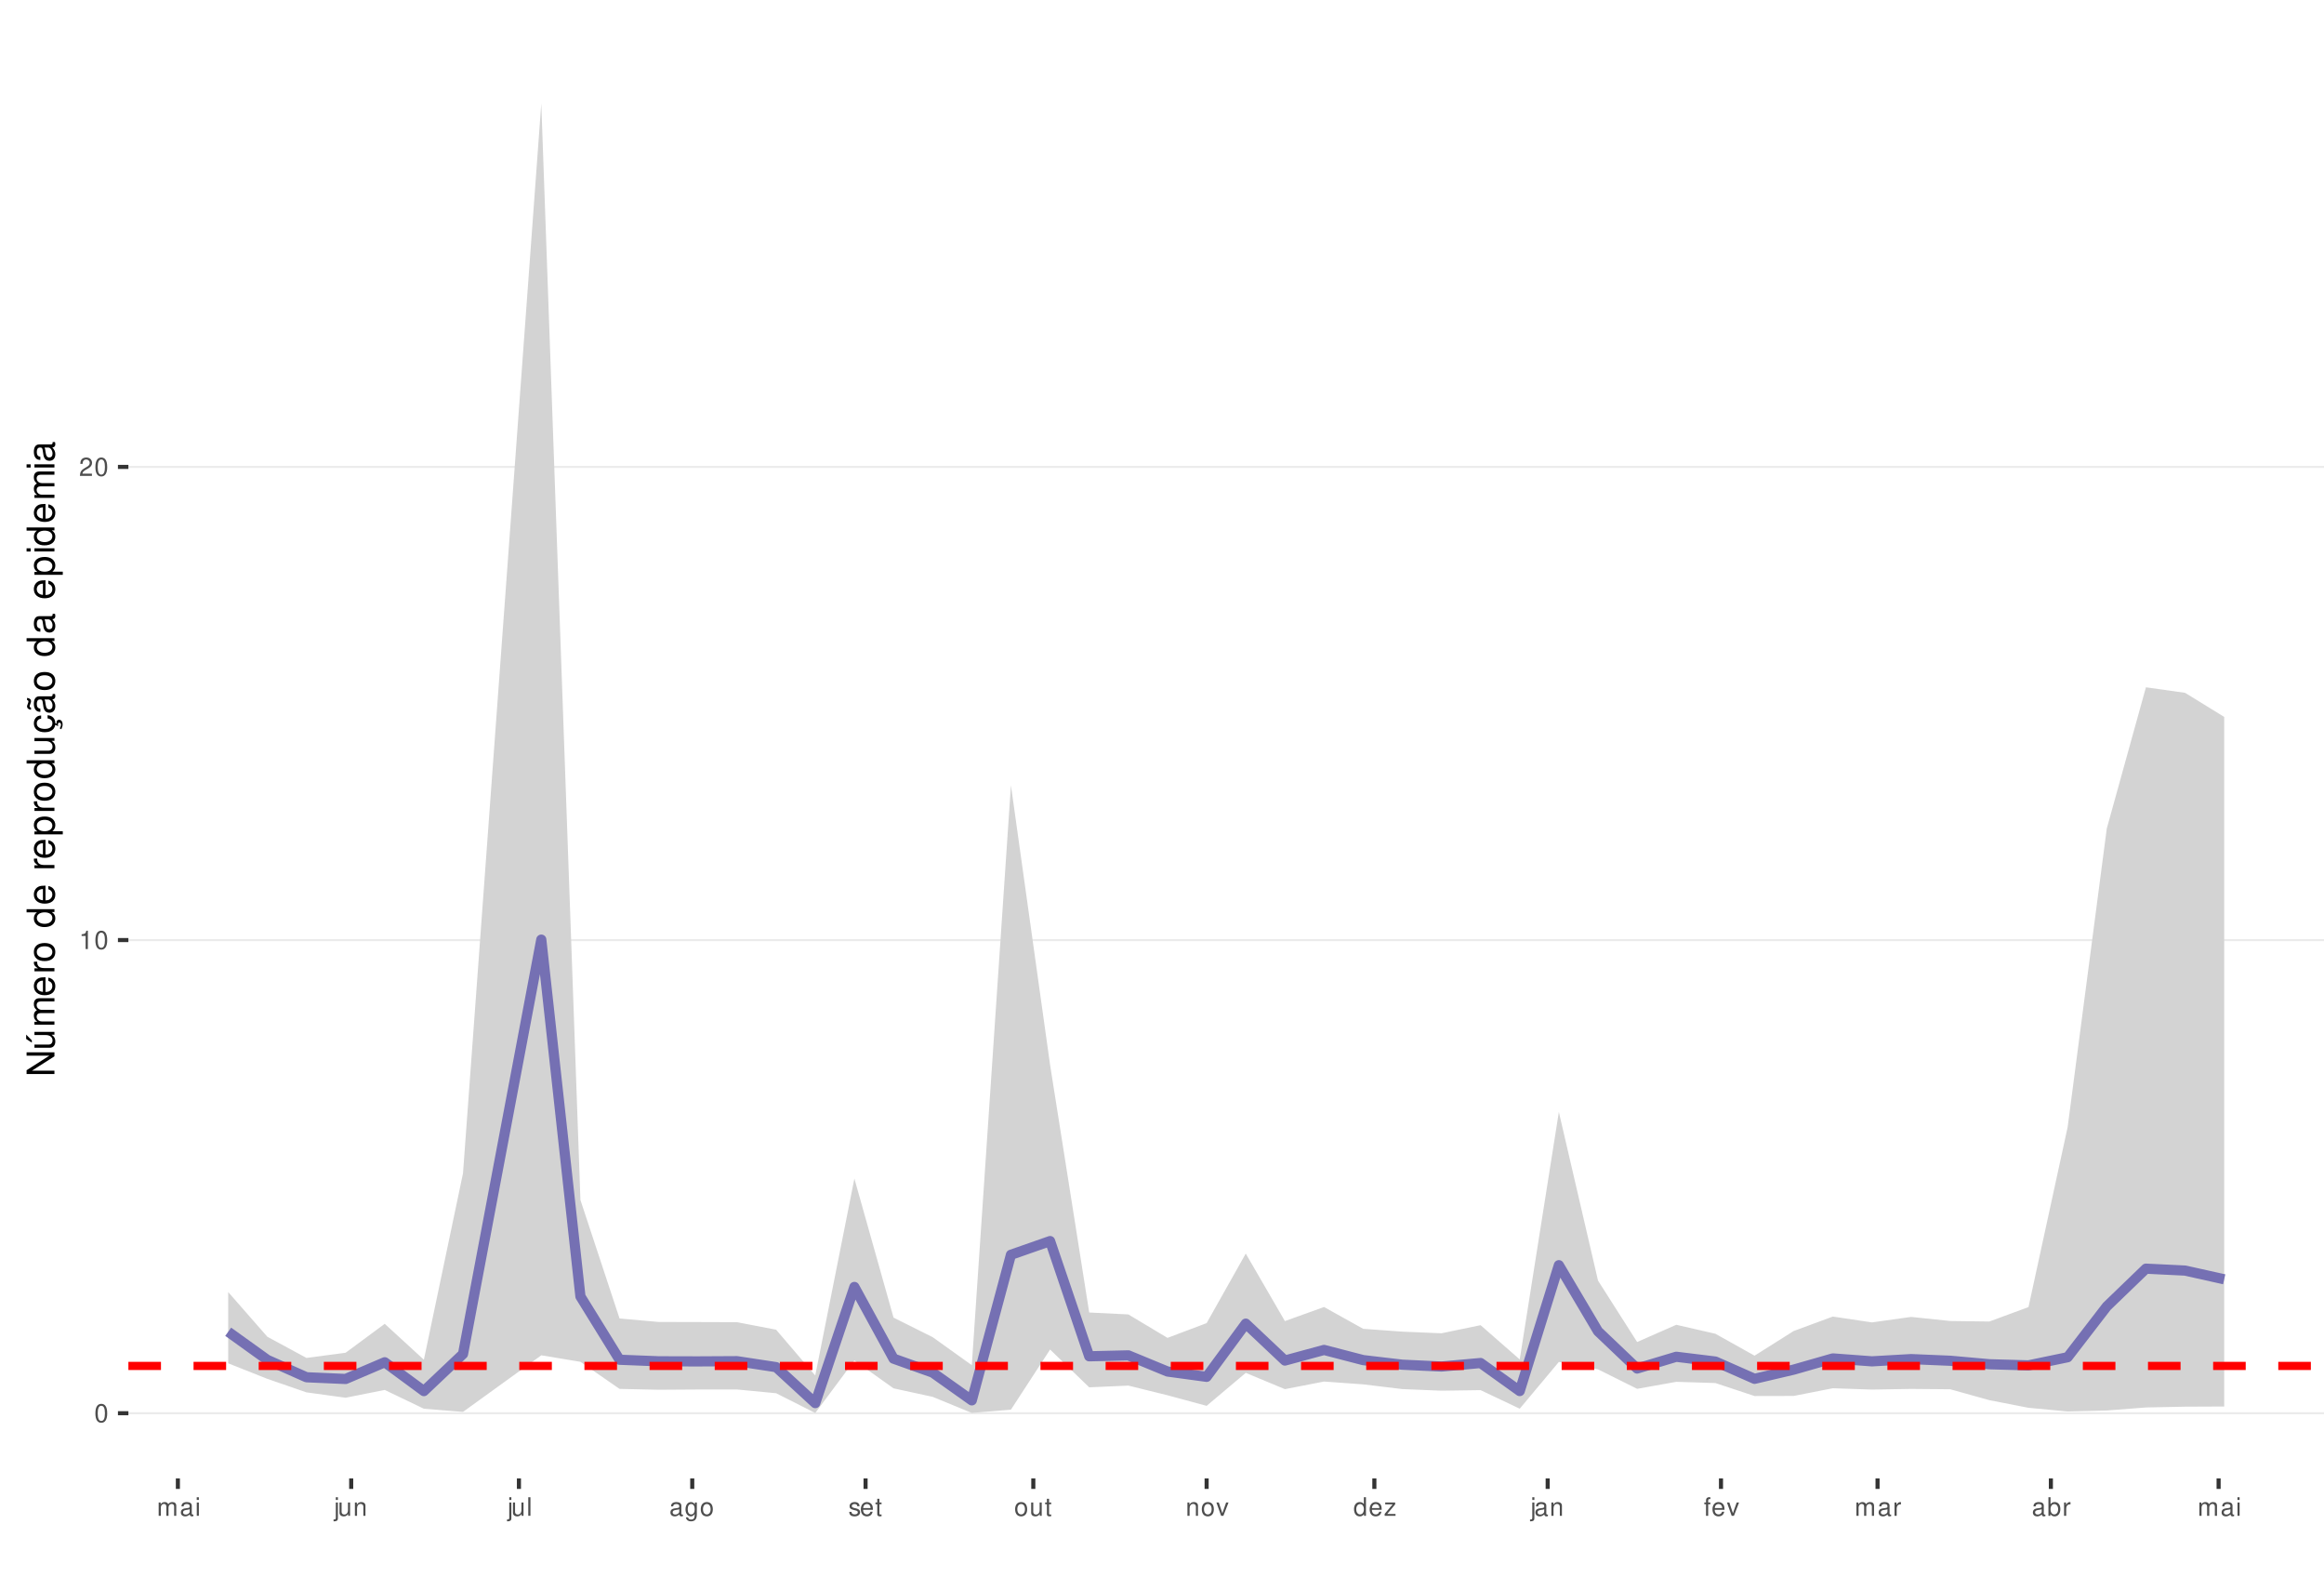
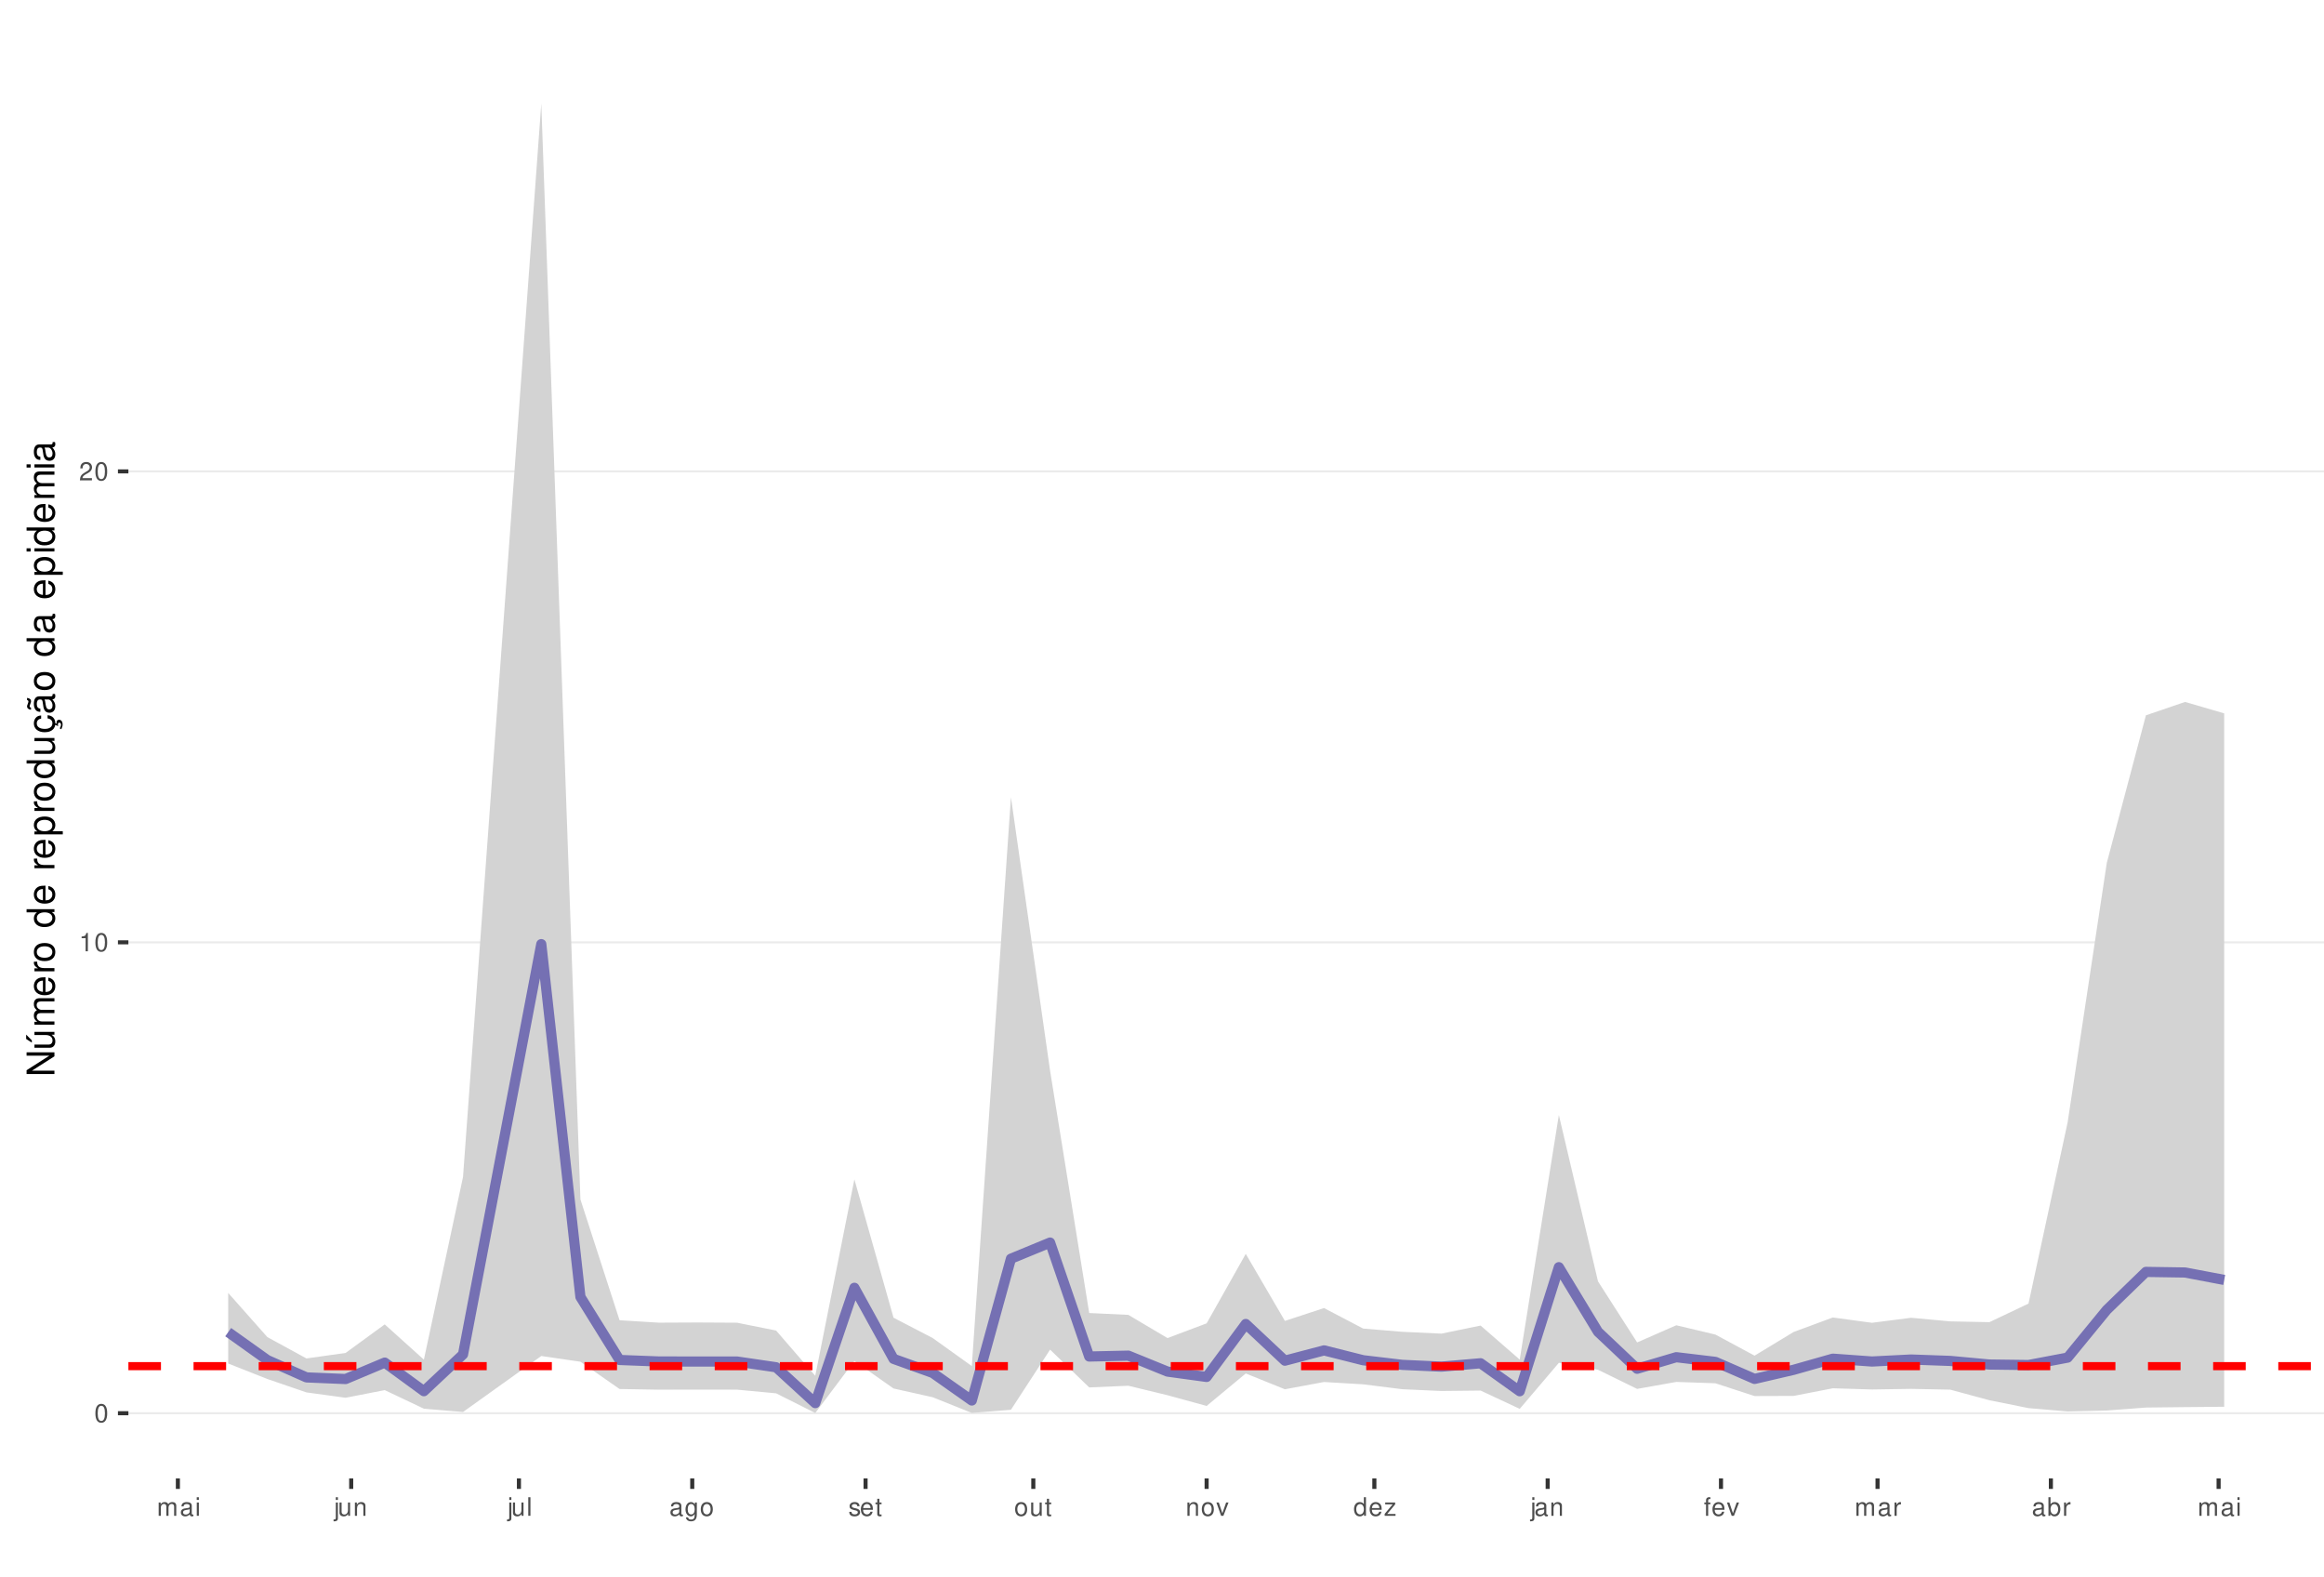
<svg xmlns="http://www.w3.org/2000/svg" xmlns:xlink="http://www.w3.org/1999/xlink" width="609pt" height="413pt" viewBox="0 0 609 413" version="1.1">
  <defs>
    <g>
      <symbol overflow="visible" id="glyph0-0">
        <path style="stroke:none;" d="" />
      </symbol>
      <symbol overflow="visible" id="glyph0-1">
        <path style="stroke:none;" d="M 1.828 -4.812 C 1.391 -4.812 0.984 -4.609 0.75 -4.281 C 0.438 -3.859 0.281 -3.219 0.281 -2.328 C 0.281 -0.703 0.812 0.156 1.828 0.156 C 2.828 0.156 3.375 -0.703 3.375 -2.297 C 3.375 -3.219 3.234 -3.844 2.922 -4.281 C 2.672 -4.625 2.281 -4.812 1.828 -4.812 Z M 1.828 -4.297 C 2.469 -4.297 2.781 -3.641 2.781 -2.344 C 2.781 -0.969 2.469 -0.328 1.812 -0.328 C 1.203 -0.328 0.891 -1 0.891 -2.328 C 0.891 -3.641 1.203 -4.297 1.828 -4.297 Z M 1.828 -4.297 " />
      </symbol>
      <symbol overflow="visible" id="glyph0-2">
        <path style="stroke:none;" d="M 1.719 -3.422 L 1.719 0 L 2.312 0 L 2.312 -4.812 L 1.922 -4.812 C 1.719 -4.078 1.578 -3.969 0.672 -3.859 L 0.672 -3.422 Z M 1.719 -3.422 " />
      </symbol>
      <symbol overflow="visible" id="glyph0-3">
        <path style="stroke:none;" d="M 3.375 -0.578 L 0.891 -0.578 C 0.938 -0.984 1.156 -1.234 1.734 -1.578 L 2.406 -1.953 C 3.062 -2.328 3.406 -2.812 3.406 -3.406 C 3.406 -3.812 3.234 -4.188 2.969 -4.438 C 2.688 -4.688 2.344 -4.812 1.891 -4.812 C 1.297 -4.812 0.844 -4.594 0.578 -4.188 C 0.422 -3.938 0.344 -3.641 0.328 -3.141 L 0.922 -3.141 C 0.938 -3.469 0.984 -3.672 1.062 -3.828 C 1.219 -4.125 1.516 -4.297 1.875 -4.297 C 2.406 -4.297 2.797 -3.906 2.797 -3.391 C 2.797 -3.016 2.578 -2.672 2.156 -2.438 L 1.547 -2.078 C 0.562 -1.516 0.281 -1.062 0.219 0 L 3.375 0 Z M 3.375 -0.578 " />
      </symbol>
      <symbol overflow="visible" id="glyph0-4">
        <path style="stroke:none;" d="M 0.469 -3.484 L 0.469 0 L 1.031 0 L 1.031 -2.188 C 1.031 -2.703 1.391 -3.109 1.844 -3.109 C 2.25 -3.109 2.484 -2.844 2.484 -2.406 L 2.484 0 L 3.047 0 L 3.047 -2.188 C 3.047 -2.703 3.422 -3.109 3.875 -3.109 C 4.266 -3.109 4.516 -2.844 4.516 -2.406 L 4.516 0 L 5.078 0 L 5.078 -2.609 C 5.078 -3.234 4.719 -3.594 4.062 -3.594 C 3.594 -3.594 3.312 -3.453 2.984 -3.062 C 2.781 -3.422 2.5 -3.594 2.047 -3.594 C 1.578 -3.594 1.266 -3.422 0.984 -3 L 0.984 -3.484 Z M 0.469 -3.484 " />
      </symbol>
      <symbol overflow="visible" id="glyph0-5">
        <path style="stroke:none;" d="M 3.562 -0.328 C 3.5 -0.312 3.469 -0.312 3.438 -0.312 C 3.25 -0.312 3.141 -0.406 3.141 -0.578 L 3.141 -2.641 C 3.141 -3.25 2.688 -3.594 1.828 -3.594 C 1.312 -3.594 0.906 -3.438 0.672 -3.188 C 0.516 -3 0.453 -2.797 0.438 -2.453 L 0.984 -2.453 C 1.031 -2.875 1.297 -3.078 1.812 -3.078 C 2.312 -3.078 2.594 -2.891 2.594 -2.562 L 2.594 -2.406 C 2.578 -2.172 2.469 -2.078 2.016 -2.031 C 1.219 -1.922 1.109 -1.891 0.891 -1.812 C 0.484 -1.641 0.281 -1.328 0.281 -0.875 C 0.281 -0.25 0.719 0.156 1.422 0.156 C 1.859 0.156 2.219 0 2.609 -0.359 C 2.656 0 2.828 0.156 3.188 0.156 C 3.297 0.156 3.375 0.141 3.562 0.094 Z M 2.594 -1.094 C 2.594 -0.906 2.531 -0.797 2.375 -0.641 C 2.141 -0.438 1.875 -0.328 1.547 -0.328 C 1.109 -0.328 0.859 -0.547 0.859 -0.891 C 0.859 -1.266 1.094 -1.438 1.703 -1.531 C 2.297 -1.609 2.406 -1.641 2.594 -1.719 Z M 2.594 -1.094 " />
      </symbol>
      <symbol overflow="visible" id="glyph0-6">
        <path style="stroke:none;" d="M 1 -3.484 L 0.453 -3.484 L 0.453 0 L 1 0 Z M 1 -4.859 L 0.438 -4.859 L 0.438 -4.156 L 1 -4.156 Z M 1 -4.859 " />
      </symbol>
      <symbol overflow="visible" id="glyph0-7">
        <path style="stroke:none;" d="M 0.469 -3.484 L 0.469 0.5 C 0.469 0.859 0.359 0.969 0.016 0.969 C -0.031 0.969 -0.047 0.969 -0.125 0.953 L -0.125 1.438 C -0.047 1.438 -0.016 1.453 0.062 1.453 C 0.688 1.453 1.016 1.203 1.016 0.719 L 1.016 -3.484 Z M 1.016 -4.859 L 0.469 -4.859 L 0.469 -4.156 L 1.016 -4.156 Z M 1.016 -4.859 " />
      </symbol>
      <symbol overflow="visible" id="glyph0-8">
        <path style="stroke:none;" d="M 3.203 0 L 3.203 -3.484 L 2.656 -3.484 L 2.656 -1.516 C 2.656 -0.797 2.281 -0.328 1.703 -0.328 C 1.266 -0.328 0.984 -0.594 0.984 -1.016 L 0.984 -3.484 L 0.438 -3.484 L 0.438 -0.797 C 0.438 -0.219 0.859 0.156 1.547 0.156 C 2.062 0.156 2.391 -0.031 2.703 -0.484 L 2.703 0 Z M 3.203 0 " />
      </symbol>
      <symbol overflow="visible" id="glyph0-9">
        <path style="stroke:none;" d="M 0.469 -3.484 L 0.469 0 L 1.031 0 L 1.031 -1.922 C 1.031 -2.641 1.391 -3.109 1.969 -3.109 C 2.406 -3.109 2.688 -2.828 2.688 -2.422 L 2.688 0 L 3.234 0 L 3.234 -2.641 C 3.234 -3.219 2.812 -3.594 2.141 -3.594 C 1.625 -3.594 1.281 -3.391 0.984 -2.906 L 0.984 -3.484 Z M 0.469 -3.484 " />
      </symbol>
      <symbol overflow="visible" id="glyph0-10">
        <path style="stroke:none;" d="M 1.016 -4.859 L 0.453 -4.859 L 0.453 0 L 1.016 0 Z M 1.016 -4.859 " />
      </symbol>
      <symbol overflow="visible" id="glyph0-11">
        <path style="stroke:none;" d="M 2.688 -3.484 L 2.688 -2.984 C 2.406 -3.406 2.109 -3.594 1.656 -3.594 C 0.812 -3.594 0.234 -2.797 0.234 -1.688 C 0.234 -1.094 0.375 -0.672 0.672 -0.312 C 0.938 -0.016 1.266 0.156 1.625 0.156 C 2.047 0.156 2.344 -0.031 2.641 -0.469 L 2.641 -0.297 C 2.641 0.641 2.375 0.984 1.688 0.984 C 1.219 0.984 0.969 0.797 0.906 0.406 L 0.344 0.406 C 0.406 1.047 0.906 1.453 1.672 1.453 C 2.188 1.453 2.609 1.281 2.828 1 C 3.109 0.672 3.203 0.25 3.203 -0.578 L 3.203 -3.484 Z M 1.719 -3.078 C 2.297 -3.078 2.641 -2.578 2.641 -1.703 C 2.641 -0.859 2.297 -0.359 1.719 -0.359 C 1.141 -0.359 0.812 -0.859 0.812 -1.719 C 0.812 -2.562 1.141 -3.078 1.719 -3.078 Z M 1.719 -3.078 " />
      </symbol>
      <symbol overflow="visible" id="glyph0-12">
        <path style="stroke:none;" d="M 1.812 -3.594 C 0.828 -3.594 0.234 -2.891 0.234 -1.719 C 0.234 -0.547 0.828 0.156 1.812 0.156 C 2.797 0.156 3.391 -0.547 3.391 -1.688 C 3.391 -2.906 2.828 -3.594 1.812 -3.594 Z M 1.812 -3.078 C 2.438 -3.078 2.812 -2.562 2.812 -1.703 C 2.812 -0.875 2.422 -0.359 1.812 -0.359 C 1.203 -0.359 0.812 -0.875 0.812 -1.719 C 0.812 -2.562 1.203 -3.078 1.812 -3.078 Z M 1.812 -3.078 " />
      </symbol>
      <symbol overflow="visible" id="glyph0-13">
        <path style="stroke:none;" d="M 2.922 -2.516 C 2.906 -3.203 2.453 -3.594 1.656 -3.594 C 0.844 -3.594 0.312 -3.172 0.312 -2.516 C 0.312 -1.984 0.594 -1.719 1.422 -1.516 L 1.938 -1.391 C 2.328 -1.297 2.469 -1.156 2.469 -0.906 C 2.469 -0.578 2.156 -0.359 1.656 -0.359 C 1.359 -0.359 1.109 -0.453 0.969 -0.594 C 0.891 -0.688 0.844 -0.797 0.812 -1.031 L 0.219 -1.031 C 0.25 -0.234 0.703 0.156 1.625 0.156 C 2.5 0.156 3.062 -0.281 3.062 -0.953 C 3.062 -1.469 2.766 -1.75 2.062 -1.922 L 1.531 -2.047 C 1.078 -2.156 0.891 -2.297 0.891 -2.547 C 0.891 -2.875 1.172 -3.078 1.625 -3.078 C 2.078 -3.078 2.312 -2.875 2.328 -2.516 Z M 2.922 -2.516 " />
      </symbol>
      <symbol overflow="visible" id="glyph0-14">
        <path style="stroke:none;" d="M 3.422 -1.562 C 3.422 -2.094 3.375 -2.406 3.281 -2.672 C 3.047 -3.234 2.516 -3.594 1.859 -3.594 C 0.891 -3.594 0.266 -2.844 0.266 -1.703 C 0.266 -0.547 0.859 0.156 1.844 0.156 C 2.656 0.156 3.203 -0.297 3.344 -1.062 L 2.781 -1.062 C 2.625 -0.594 2.312 -0.359 1.875 -0.359 C 1.516 -0.359 1.219 -0.516 1.031 -0.812 C 0.906 -1.016 0.859 -1.219 0.844 -1.562 Z M 0.859 -2.016 C 0.906 -2.656 1.297 -3.078 1.859 -3.078 C 2.422 -3.078 2.812 -2.641 2.812 -2.016 Z M 0.859 -2.016 " />
      </symbol>
      <symbol overflow="visible" id="glyph0-15">
        <path style="stroke:none;" d="M 1.688 -3.484 L 1.125 -3.484 L 1.125 -4.453 L 0.562 -4.453 L 0.562 -3.484 L 0.094 -3.484 L 0.094 -3.031 L 0.562 -3.031 L 0.562 -0.406 C 0.562 -0.047 0.812 0.156 1.234 0.156 C 1.391 0.156 1.5 0.141 1.688 0.109 L 1.688 -0.359 C 1.609 -0.344 1.531 -0.328 1.422 -0.328 C 1.188 -0.328 1.125 -0.406 1.125 -0.641 L 1.125 -3.031 L 1.688 -3.031 Z M 1.688 -3.484 " />
      </symbol>
      <symbol overflow="visible" id="glyph0-16">
        <path style="stroke:none;" d="M 1.891 0 L 3.234 -3.484 L 2.609 -3.484 L 1.625 -0.656 L 0.688 -3.484 L 0.062 -3.484 L 1.297 0 Z M 1.891 0 " />
      </symbol>
      <symbol overflow="visible" id="glyph0-17">
        <path style="stroke:none;" d="M 3.297 -4.859 L 2.75 -4.859 L 2.75 -3.047 C 2.516 -3.406 2.141 -3.594 1.672 -3.594 C 0.766 -3.594 0.172 -2.859 0.172 -1.75 C 0.172 -0.578 0.75 0.156 1.688 0.156 C 2.172 0.156 2.5 -0.031 2.797 -0.453 L 2.797 0 L 3.297 0 Z M 1.766 -3.062 C 2.359 -3.062 2.75 -2.547 2.75 -1.703 C 2.75 -0.906 2.359 -0.359 1.766 -0.359 C 1.156 -0.359 0.75 -0.906 0.75 -1.719 C 0.75 -2.531 1.156 -3.062 1.766 -3.062 Z M 1.766 -3.062 " />
      </symbol>
      <symbol overflow="visible" id="glyph0-18">
        <path style="stroke:none;" d="M 2.953 -3.484 L 0.344 -3.484 L 0.344 -3 L 2.297 -3 L 0.203 -0.5 L 0.203 0 L 3.047 0 L 3.047 -0.484 L 0.875 -0.484 L 2.953 -3 Z M 2.953 -3.484 " />
      </symbol>
      <symbol overflow="visible" id="glyph0-19">
        <path style="stroke:none;" d="M 1.719 -3.484 L 1.141 -3.484 L 1.141 -4.031 C 1.141 -4.266 1.266 -4.391 1.531 -4.391 C 1.578 -4.391 1.594 -4.391 1.719 -4.375 L 1.719 -4.844 C 1.594 -4.859 1.516 -4.875 1.406 -4.875 C 0.891 -4.875 0.578 -4.578 0.578 -4.078 L 0.578 -3.484 L 0.125 -3.484 L 0.125 -3.031 L 0.578 -3.031 L 0.578 0 L 1.141 0 L 1.141 -3.031 L 1.719 -3.031 Z M 1.719 -3.484 " />
      </symbol>
      <symbol overflow="visible" id="glyph0-20">
        <path style="stroke:none;" d="M 0.453 -3.484 L 0.453 0 L 1.016 0 L 1.016 -1.812 C 1.031 -2.656 1.375 -3.016 2.141 -3 L 2.141 -3.562 C 2.047 -3.578 1.984 -3.594 1.922 -3.594 C 1.562 -3.594 1.297 -3.375 0.969 -2.859 L 0.969 -3.484 Z M 0.453 -3.484 " />
      </symbol>
      <symbol overflow="visible" id="glyph0-21">
        <path style="stroke:none;" d="M 0.359 -4.859 L 0.359 0 L 0.859 0 L 0.859 -0.453 C 1.125 -0.047 1.484 0.156 1.969 0.156 C 2.875 0.156 3.484 -0.594 3.484 -1.75 C 3.484 -2.891 2.922 -3.594 1.984 -3.594 C 1.516 -3.594 1.172 -3.406 0.906 -3.016 L 0.906 -4.859 Z M 1.891 -3.062 C 2.5 -3.062 2.906 -2.531 2.906 -1.703 C 2.906 -0.906 2.484 -0.359 1.891 -0.359 C 1.297 -0.359 0.906 -0.906 0.906 -1.719 C 0.906 -2.531 1.297 -3.062 1.891 -3.062 Z M 1.891 -3.062 " />
      </symbol>
      <symbol overflow="visible" id="glyph1-0">
        <path style="stroke:none;" d="" />
      </symbol>
      <symbol overflow="visible" id="glyph1-1">
        <path style="stroke:none;" d="M -7.297 -6.453 L -7.297 -5.578 L -1.328 -5.578 L -7.297 -1.766 L -7.297 -0.766 L 0 -0.766 L 0 -1.641 L -5.906 -1.641 L 0 -5.406 L 0 -6.453 Z M -7.297 -6.453 " />
      </symbol>
      <symbol overflow="visible" id="glyph1-2">
        <path style="stroke:none;" d="M 0 -4.812 L -5.234 -4.812 L -5.234 -3.984 L -2.266 -3.984 C -1.203 -3.984 -0.5 -3.438 -0.5 -2.562 C -0.5 -1.906 -0.906 -1.484 -1.531 -1.484 L -5.234 -1.484 L -5.234 -0.656 L -1.203 -0.656 C -0.328 -0.656 0.234 -1.297 0.234 -2.312 C 0.234 -3.094 -0.047 -3.578 -0.734 -4.062 L 0 -4.062 Z M -7.406 -2.953 L -5.922 -2 L -5.922 -2.594 L -7.406 -4.094 Z M -7.406 -2.953 " />
      </symbol>
      <symbol overflow="visible" id="glyph1-3">
        <path style="stroke:none;" d="M -5.234 -0.703 L 0 -0.703 L 0 -1.547 L -3.297 -1.547 C -4.047 -1.547 -4.656 -2.094 -4.656 -2.766 C -4.656 -3.391 -4.281 -3.734 -3.609 -3.734 L 0 -3.734 L 0 -4.578 L -3.297 -4.578 C -4.047 -4.578 -4.656 -5.125 -4.656 -5.812 C -4.656 -6.422 -4.266 -6.781 -3.609 -6.781 L 0 -6.781 L 0 -7.625 L -3.938 -7.625 C -4.875 -7.625 -5.391 -7.078 -5.391 -6.094 C -5.391 -5.406 -5.188 -4.984 -4.594 -4.484 C -5.156 -4.188 -5.391 -3.766 -5.391 -3.078 C -5.391 -2.375 -5.125 -1.906 -4.5 -1.469 L -5.234 -1.469 Z M -5.234 -0.703 " />
      </symbol>
      <symbol overflow="visible" id="glyph1-4">
        <path style="stroke:none;" d="M -2.344 -5.125 C -3.141 -5.125 -3.625 -5.062 -4.016 -4.922 C -4.875 -4.578 -5.391 -3.781 -5.391 -2.797 C -5.391 -1.344 -4.281 -0.406 -2.547 -0.406 C -0.812 -0.406 0.234 -1.297 0.234 -2.781 C 0.234 -3.984 -0.453 -4.812 -1.594 -5.016 L -1.594 -4.188 C -0.906 -3.953 -0.547 -3.484 -0.547 -2.812 C -0.547 -2.281 -0.781 -1.828 -1.219 -1.547 C -1.516 -1.344 -1.812 -1.281 -2.344 -1.266 Z M -3.016 -1.297 C -3.984 -1.359 -4.625 -1.953 -4.625 -2.797 C -4.625 -3.641 -3.953 -4.234 -3.016 -4.234 Z M -3.016 -1.297 " />
      </symbol>
      <symbol overflow="visible" id="glyph1-5">
        <path style="stroke:none;" d="M -5.234 -0.688 L 0 -0.688 L 0 -1.531 L -2.719 -1.531 C -3.984 -1.547 -4.547 -2.062 -4.516 -3.203 L -5.359 -3.203 C -5.375 -3.062 -5.391 -2.984 -5.391 -2.891 C -5.391 -2.344 -5.062 -1.938 -4.297 -1.453 L -5.234 -1.453 Z M -5.234 -0.688 " />
      </symbol>
      <symbol overflow="visible" id="glyph1-6">
        <path style="stroke:none;" d="M -5.391 -2.719 C -5.391 -1.234 -4.344 -0.359 -2.578 -0.359 C -0.812 -0.359 0.234 -1.234 0.234 -2.734 C 0.234 -4.203 -0.812 -5.094 -2.547 -5.094 C -4.359 -5.094 -5.391 -4.234 -5.391 -2.719 Z M -4.625 -2.734 C -4.625 -3.672 -3.844 -4.234 -2.547 -4.234 C -1.312 -4.234 -0.547 -3.656 -0.547 -2.734 C -0.547 -1.797 -1.312 -1.234 -2.578 -1.234 C -3.844 -1.234 -4.625 -1.797 -4.625 -2.734 Z M -4.625 -2.734 " />
      </symbol>
      <symbol overflow="visible" id="glyph1-7">
        <path style="stroke:none;" d="" />
      </symbol>
      <symbol overflow="visible" id="glyph1-8">
        <path style="stroke:none;" d="M -7.297 -4.953 L -7.297 -4.125 L -4.578 -4.125 C -5.109 -3.766 -5.391 -3.203 -5.391 -2.516 C -5.391 -1.156 -4.297 -0.266 -2.625 -0.266 C -0.859 -0.266 0.234 -1.125 0.234 -2.547 C 0.234 -3.266 -0.047 -3.766 -0.688 -4.203 L 0 -4.203 L 0 -4.953 Z M -4.609 -2.656 C -4.609 -3.547 -3.812 -4.125 -2.562 -4.125 C -1.344 -4.125 -0.547 -3.547 -0.547 -2.656 C -0.547 -1.734 -1.359 -1.125 -2.578 -1.125 C -3.797 -1.125 -4.609 -1.734 -4.609 -2.656 Z M -4.609 -2.656 " />
      </symbol>
      <symbol overflow="visible" id="glyph1-9">
        <path style="stroke:none;" d="M 2.188 -0.547 L 2.188 -1.375 L -0.547 -1.375 C -0.016 -1.812 0.234 -2.312 0.234 -2.984 C 0.234 -4.344 -0.859 -5.234 -2.531 -5.234 C -4.297 -5.234 -5.391 -4.375 -5.391 -2.984 C -5.391 -2.266 -5.062 -1.703 -4.453 -1.312 L -5.234 -1.312 L -5.234 -0.547 Z M -4.609 -2.844 C -4.609 -3.766 -3.797 -4.359 -2.547 -4.359 C -1.359 -4.359 -0.547 -3.75 -0.547 -2.844 C -0.547 -1.953 -1.344 -1.375 -2.578 -1.375 C -3.812 -1.375 -4.609 -1.953 -4.609 -2.844 Z M -4.609 -2.844 " />
      </symbol>
      <symbol overflow="visible" id="glyph1-10">
        <path style="stroke:none;" d="M 0 -4.812 L -5.234 -4.812 L -5.234 -3.984 L -2.266 -3.984 C -1.203 -3.984 -0.5 -3.438 -0.5 -2.562 C -0.5 -1.906 -0.906 -1.484 -1.531 -1.484 L -5.234 -1.484 L -5.234 -0.656 L -1.203 -0.656 C -0.328 -0.656 0.234 -1.297 0.234 -2.312 C 0.234 -3.094 -0.047 -3.578 -0.734 -4.062 L 0 -4.062 Z M 0 -4.812 " />
      </symbol>
      <symbol overflow="visible" id="glyph1-11">
        <path style="stroke:none;" d="M 0.234 -2.641 C 0.234 -3.875 -0.547 -4.703 -1.797 -4.766 L -1.797 -3.938 C -0.953 -3.797 -0.531 -3.359 -0.531 -2.656 C -0.531 -1.734 -1.281 -1.188 -2.516 -1.188 C -3.844 -1.188 -4.625 -1.719 -4.625 -2.625 C -4.625 -3.328 -4.203 -3.766 -3.484 -3.875 L -3.484 -4.703 C -3.984 -4.672 -4.312 -4.562 -4.609 -4.359 C -5.094 -4 -5.391 -3.375 -5.391 -2.641 C -5.391 -1.219 -4.266 -0.312 -2.531 -0.312 C -1.469 -0.312 -0.625 -0.672 -0.156 -1.312 C 0.047 -1.594 0.125 -1.812 0.203 -2.25 L 0.922 -1.938 L 0.984 -2.062 C 0.938 -2.188 0.906 -2.25 0.906 -2.375 C 0.906 -2.656 1.047 -2.828 1.281 -2.828 C 1.547 -2.828 1.734 -2.594 1.734 -2.297 C 1.734 -2.031 1.672 -1.844 1.438 -1.406 L 1.406 -1.312 L 1.812 -1.094 C 2.078 -1.75 2.141 -1.953 2.141 -2.344 C 2.141 -3.109 1.781 -3.578 1.203 -3.578 C 0.781 -3.578 0.547 -3.297 0.547 -2.797 C 0.547 -2.703 0.547 -2.641 0.562 -2.516 Z M 0.234 -2.641 " />
      </symbol>
      <symbol overflow="visible" id="glyph1-12">
        <path style="stroke:none;" d="M -0.484 -5.344 C -0.469 -5.266 -0.469 -5.219 -0.469 -5.172 C -0.469 -4.875 -0.625 -4.719 -0.875 -4.719 L -3.953 -4.719 C -4.891 -4.719 -5.391 -4.047 -5.391 -2.75 C -5.391 -1.984 -5.172 -1.375 -4.781 -1.016 C -4.516 -0.766 -4.203 -0.672 -3.688 -0.656 L -3.688 -1.484 C -4.328 -1.562 -4.625 -1.938 -4.625 -2.719 C -4.625 -3.484 -4.344 -3.891 -3.844 -3.891 L -3.625 -3.891 C -3.266 -3.875 -3.125 -3.703 -3.047 -3.016 C -2.891 -1.844 -2.844 -1.656 -2.719 -1.344 C -2.453 -0.734 -2 -0.422 -1.312 -0.422 C -0.375 -0.422 0.234 -1.078 0.234 -2.141 C 0.234 -2.797 0 -3.328 -0.547 -3.922 C 0 -3.984 0.234 -4.234 0.234 -4.781 C 0.234 -4.953 0.203 -5.062 0.141 -5.344 Z M -1.656 -3.891 C -1.375 -3.891 -1.203 -3.812 -0.969 -3.562 C -0.656 -3.219 -0.5 -2.812 -0.5 -2.312 C -0.5 -1.672 -0.812 -1.297 -1.344 -1.297 C -1.891 -1.297 -2.172 -1.656 -2.297 -2.547 C -2.422 -3.438 -2.453 -3.609 -2.594 -3.891 Z M -7.172 -3.75 C -6.922 -3.672 -6.812 -3.547 -6.812 -3.375 C -6.812 -3.25 -6.875 -2.984 -6.984 -2.734 C -7.156 -2.312 -7.172 -2.25 -7.172 -2.047 C -7.172 -1.594 -6.797 -1.297 -6.141 -1.188 L -6.141 -1.766 C -6.375 -1.812 -6.5 -1.938 -6.5 -2.094 C -6.5 -2.203 -6.469 -2.344 -6.375 -2.578 C -6.156 -3.156 -6.125 -3.234 -6.125 -3.438 C -6.125 -3.922 -6.484 -4.219 -7.172 -4.312 Z M -7.172 -3.75 " />
      </symbol>
      <symbol overflow="visible" id="glyph1-13">
        <path style="stroke:none;" d="M -0.484 -5.344 C -0.469 -5.266 -0.469 -5.219 -0.469 -5.172 C -0.469 -4.875 -0.625 -4.719 -0.875 -4.719 L -3.953 -4.719 C -4.891 -4.719 -5.391 -4.047 -5.391 -2.75 C -5.391 -1.984 -5.172 -1.375 -4.781 -1.016 C -4.516 -0.766 -4.203 -0.672 -3.688 -0.656 L -3.688 -1.484 C -4.328 -1.562 -4.625 -1.938 -4.625 -2.719 C -4.625 -3.484 -4.344 -3.891 -3.844 -3.891 L -3.625 -3.891 C -3.266 -3.875 -3.125 -3.703 -3.047 -3.016 C -2.891 -1.844 -2.844 -1.656 -2.719 -1.344 C -2.453 -0.734 -2 -0.422 -1.312 -0.422 C -0.375 -0.422 0.234 -1.078 0.234 -2.141 C 0.234 -2.797 0 -3.328 -0.547 -3.922 C 0 -3.984 0.234 -4.234 0.234 -4.781 C 0.234 -4.953 0.203 -5.062 0.141 -5.344 Z M -1.656 -3.891 C -1.375 -3.891 -1.203 -3.812 -0.969 -3.562 C -0.656 -3.219 -0.5 -2.812 -0.5 -2.312 C -0.5 -1.672 -0.812 -1.297 -1.344 -1.297 C -1.891 -1.297 -2.172 -1.656 -2.297 -2.547 C -2.422 -3.438 -2.453 -3.609 -2.594 -3.891 Z M -1.656 -3.891 " />
      </symbol>
      <symbol overflow="visible" id="glyph1-14">
        <path style="stroke:none;" d="M -5.234 -1.5 L -5.234 -0.672 L 0 -0.672 L 0 -1.5 Z M -7.297 -1.5 L -7.297 -0.656 L -6.234 -0.656 L -6.234 -1.5 Z M -7.297 -1.5 " />
      </symbol>
    </g>
    <clipPath id="clip1">
      <path d="M 33.645 9.961 L 609 9.961 L 609 387.328 L 33.645 387.328 Z M 33.645 9.961 " />
    </clipPath>
    <clipPath id="clip2">
      <path d="M 33.645 369 L 609 369 L 609 371 L 33.645 371 Z M 33.645 369 " />
    </clipPath>
    <clipPath id="clip3">
-       <path d="M 33.645 246 L 609 246 L 609 247 L 33.645 247 Z M 33.645 246 " />
+       <path d="M 33.645 246 L 609 246 L 609 248 L 33.645 248 Z M 33.645 246 " />
    </clipPath>
    <clipPath id="clip4">
-       <path d="M 33.645 122 L 609 122 L 609 123 L 33.645 123 Z M 33.645 122 " />
+       <path d="M 33.645 123 L 609 123 L 609 124 L 33.645 124 Z M 33.645 123 " />
    </clipPath>
    <clipPath id="clip5">
      <path d="M 33.645 356 L 609 356 L 609 359 L 33.645 359 Z M 33.645 356 " />
    </clipPath>
  </defs>
  <g id="surface131">
    <rect x="0" y="0" width="609" height="413" style="fill:rgb(100%,100%,100%);fill-opacity:1;stroke:none;" />
    <rect x="0" y="0" width="609" height="413" style="fill:rgb(100%,100%,100%);fill-opacity:1;stroke:none;" />
    <path style="fill:none;stroke-width:1.067;stroke-linecap:round;stroke-linejoin:round;stroke:rgb(100%,100%,100%);stroke-opacity:1;stroke-miterlimit:10;" d="M 0 413 L 609 413 L 609 0 L 0 0 Z M 0 413 " />
    <g clip-path="url(#clip1)" clip-rule="nonzero">
      <path style=" stroke:none;fill-rule:nonzero;fill:rgb(100%,100%,100%);fill-opacity:1;" d="M 33.645 387.328 L 609 387.328 L 609 9.961 L 33.645 9.961 Z M 33.645 387.328 " />
    </g>
    <g clip-path="url(#clip2)" clip-rule="nonzero">
      <path style="fill:none;stroke-width:0.533;stroke-linecap:butt;stroke-linejoin:round;stroke:rgb(92.157%,92.157%,92.157%);stroke-opacity:1;stroke-miterlimit:10;" d="M 33.645 370.242 L 609 370.242 " />
    </g>
    <g clip-path="url(#clip3)" clip-rule="nonzero">
-       <path style="fill:none;stroke-width:0.533;stroke-linecap:butt;stroke-linejoin:round;stroke:rgb(92.157%,92.157%,92.157%);stroke-opacity:1;stroke-miterlimit:10;" d="M 33.645 246.285 L 609 246.285 " />
+       <path style="fill:none;stroke-width:0.533;stroke-linecap:butt;stroke-linejoin:round;stroke:rgb(92.157%,92.157%,92.157%);stroke-opacity:1;stroke-miterlimit:10;" d="M 33.645 246.871 L 609 246.871 " />
    </g>
    <g clip-path="url(#clip4)" clip-rule="nonzero">
-       <path style="fill:none;stroke-width:0.533;stroke-linecap:butt;stroke-linejoin:round;stroke:rgb(92.157%,92.157%,92.157%);stroke-opacity:1;stroke-miterlimit:10;" d="M 33.645 122.324 L 609 122.324 " />
-     </g>
-     <path style=" stroke:none;fill-rule:nonzero;fill:rgb(82.745%,82.745%,82.745%);fill-opacity:1;" d="M 59.797 338.492 L 70.055 350.203 L 80.309 355.754 L 90.566 354.395 L 100.82 346.816 L 111.078 356.227 L 121.332 307.375 L 141.844 27.117 L 152.102 314.379 L 162.355 345.426 L 172.613 346.332 L 182.867 346.355 L 193.125 346.391 L 203.379 348.359 L 213.637 360.352 L 223.891 308.777 L 234.148 345.191 L 244.402 350.312 L 254.66 357.652 L 264.914 205.73 L 275.172 278.977 L 285.426 343.855 L 295.684 344.355 L 305.938 350.5 L 316.195 346.633 L 326.449 328.414 L 336.707 346.105 L 346.961 342.41 L 357.219 348.125 L 367.473 348.867 L 377.73 349.297 L 387.984 347.172 L 398.242 356.145 L 408.496 291.324 L 418.754 335.488 L 429.008 351.582 L 439.266 347.07 L 449.52 349.422 L 459.777 355.164 L 470.031 348.703 L 480.289 344.918 L 490.543 346.445 L 500.801 345.008 L 511.055 346.078 L 521.312 346.215 L 531.566 342.426 L 541.824 295.273 L 552.078 217.062 L 562.336 180.059 L 572.59 181.504 L 582.848 187.82 L 582.848 368.48 L 572.59 368.523 L 562.336 368.73 L 552.078 369.523 L 541.824 369.781 L 531.566 368.816 L 521.312 366.82 L 511.055 363.961 L 500.801 363.871 L 490.543 364.043 L 480.289 363.695 L 470.031 365.711 L 459.777 365.734 L 449.52 362.332 L 439.266 362.012 L 429.008 363.848 L 418.754 358.738 L 408.496 356.801 L 398.242 369.055 L 387.984 364.191 L 377.73 364.336 L 367.473 363.914 L 357.219 362.676 L 346.961 361.938 L 336.707 363.934 L 326.449 359.664 L 316.195 368.309 L 305.938 365.531 L 295.684 363 L 285.426 363.457 L 275.172 353.551 L 264.914 369.305 L 254.66 370.16 L 244.402 365.949 L 234.148 363.719 L 223.891 356.41 L 213.637 370.176 L 203.379 365 L 193.125 364.016 L 182.867 364.023 L 172.613 364.09 L 162.355 363.863 L 152.102 356.77 L 141.844 355.066 L 121.332 369.891 L 111.078 369.062 L 100.82 364.141 L 90.566 366.18 L 80.309 364.773 L 70.055 361.234 L 59.797 357.16 Z M 59.797 338.492 " />
-     <path style="fill:none;stroke-width:2.667;stroke-linecap:butt;stroke-linejoin:round;stroke:rgb(45.882%,43.922%,70.196%);stroke-opacity:1;stroke-miterlimit:10;" d="M 59.797 348.898 L 70.055 356.262 L 80.309 360.816 L 90.566 361.266 L 100.82 356.887 L 111.078 364.441 L 121.332 354.73 L 141.844 246.164 L 152.102 339.648 L 162.355 356.23 L 172.613 356.633 L 182.867 356.66 L 193.125 356.605 L 203.379 358.164 L 213.637 367.59 L 223.891 337.156 L 234.148 355.938 L 244.402 359.59 L 254.66 366.871 L 264.914 328.73 L 275.172 325.141 L 285.426 355.324 L 295.684 355.082 L 305.938 359.312 L 316.195 360.703 L 326.449 346.77 L 336.707 356.441 L 346.961 353.66 L 357.219 356.324 L 367.473 357.527 L 377.73 358.004 L 387.984 357.086 L 398.242 364.43 L 408.496 331.457 L 418.754 348.773 L 429.008 358.527 L 439.266 355.449 L 449.52 356.703 L 459.777 361.227 L 470.031 358.82 L 480.289 355.883 L 490.543 356.648 L 500.801 356.062 L 511.055 356.492 L 521.312 357.406 L 531.566 357.699 L 541.824 355.57 L 552.078 342.262 L 562.336 332.367 L 572.59 332.867 L 582.848 335.152 " />
+       <path style="fill:none;stroke-width:0.533;stroke-linecap:butt;stroke-linejoin:round;stroke:rgb(92.157%,92.157%,92.157%);stroke-opacity:1;stroke-miterlimit:10;" d="M 33.645 123.496 L 609 123.496 " />
+     </g>
+     <path style=" stroke:none;fill-rule:nonzero;fill:rgb(82.745%,82.745%,82.745%);fill-opacity:1;" d="M 59.797 338.727 L 70.055 350.289 L 80.309 355.891 L 90.566 354.445 L 100.82 346.965 L 111.078 356.203 L 121.332 308.367 L 141.844 27.117 L 152.102 314.23 L 162.355 345.879 L 172.613 346.512 L 182.867 346.465 L 193.125 346.523 L 203.379 348.582 L 213.637 360.43 L 223.891 308.977 L 234.148 345.211 L 244.402 350.539 L 254.66 357.883 L 264.914 208.84 L 275.172 280.512 L 285.426 343.988 L 295.684 344.473 L 305.938 350.555 L 316.195 346.695 L 326.449 328.496 L 336.707 346.055 L 346.961 342.688 L 357.219 348.062 L 367.473 348.91 L 377.73 349.387 L 387.984 347.273 L 398.242 356.188 L 408.496 292.113 L 418.754 335.699 L 429.008 351.695 L 439.266 347.195 L 449.52 349.633 L 459.777 355.156 L 470.031 348.949 L 480.289 345.16 L 490.543 346.547 L 500.801 345.234 L 511.055 346.176 L 521.312 346.383 L 531.566 341.52 L 541.824 294.012 L 552.078 226.078 L 562.336 187.398 L 572.59 183.895 L 582.848 186.891 L 582.848 368.543 L 572.59 368.637 L 562.336 368.754 L 552.078 369.531 L 541.824 369.773 L 531.566 368.902 L 521.312 366.836 L 511.055 364.059 L 500.801 363.859 L 490.543 364.016 L 480.289 363.703 L 470.031 365.703 L 459.777 365.738 L 449.52 362.391 L 439.266 362.039 L 429.008 363.867 L 418.754 358.852 L 408.496 357.039 L 398.242 369.094 L 387.984 364.301 L 377.73 364.414 L 367.473 363.949 L 357.219 362.668 L 346.961 362.059 L 336.707 363.965 L 326.449 359.82 L 316.195 368.332 L 305.938 365.52 L 295.684 363.039 L 285.426 363.48 L 275.172 353.578 L 264.914 369.336 L 254.66 370.16 L 244.402 366.047 L 234.148 363.758 L 223.891 356.535 L 213.637 370.176 L 203.379 365.027 L 193.125 364.062 L 182.867 364.051 L 172.613 364.066 L 162.355 363.895 L 152.102 356.746 L 141.844 355.25 L 121.332 369.918 L 111.078 369.051 L 100.82 364.184 L 90.566 366.188 L 80.309 364.785 L 70.055 361.27 L 59.797 357.215 Z M 59.797 338.727 " />
+     <path style="fill:none;stroke-width:2.667;stroke-linecap:butt;stroke-linejoin:round;stroke:rgb(45.882%,43.922%,70.196%);stroke-opacity:1;stroke-miterlimit:10;" d="M 59.797 348.996 L 70.055 356.312 L 80.309 360.852 L 90.566 361.281 L 100.82 356.977 L 111.078 364.465 L 121.332 354.84 L 141.844 247.348 L 152.102 339.777 L 162.355 356.289 L 172.613 356.68 L 182.867 356.699 L 193.125 356.695 L 203.379 358.199 L 213.637 367.59 L 223.891 337.379 L 234.148 355.996 L 244.402 359.676 L 254.66 366.906 L 264.914 329.758 L 275.172 325.531 L 285.426 355.383 L 295.684 355.156 L 305.938 359.328 L 316.195 360.734 L 326.449 346.859 L 336.707 356.473 L 346.961 353.777 L 357.219 356.359 L 367.473 357.57 L 377.73 358.035 L 387.984 357.152 L 398.242 364.48 L 408.496 331.98 L 418.754 348.906 L 429.008 358.59 L 439.266 355.562 L 449.52 356.789 L 459.777 361.25 L 470.031 358.863 L 480.289 355.949 L 490.543 356.691 L 500.801 356.172 L 511.055 356.535 L 521.312 357.48 L 531.566 357.613 L 541.824 355.668 L 552.078 343.164 L 562.336 333.215 L 572.59 333.371 L 582.848 335.316 " />
    <g clip-path="url(#clip5)" clip-rule="nonzero">
-       <path style="fill:none;stroke-width:2.134;stroke-linecap:butt;stroke-linejoin:round;stroke:rgb(100%,0%,0%);stroke-opacity:1;stroke-dasharray:8.536,8.536;stroke-miterlimit:10;" d="M 33.645 357.848 L 609 357.848 " />
+       <path style="fill:none;stroke-width:2.134;stroke-linecap:butt;stroke-linejoin:round;stroke:rgb(100%,0%,0%);stroke-opacity:1;stroke-dasharray:8.536,8.536;stroke-miterlimit:10;" d="M 33.645 357.906 L 609 357.906 " />
    </g>
    <g style="fill:rgb(30.196%,30.196%,30.196%);fill-opacity:1;">
      <use xlink:href="#glyph0-1" x="24.715" y="372.59" />
    </g>
    <g style="fill:rgb(30.196%,30.196%,30.196%);fill-opacity:1;">
-       <use xlink:href="#glyph0-2" x="20.715" y="248.633" />
-       <use xlink:href="#glyph0-1" x="24.715" y="248.633" />
-     </g>
-     <g style="fill:rgb(30.196%,30.196%,30.196%);fill-opacity:1;">
-       <use xlink:href="#glyph0-3" x="20.715" y="124.672" />
-       <use xlink:href="#glyph0-1" x="24.715" y="124.672" />
+       <use xlink:href="#glyph0-2" x="20.715" y="249.219" />
+       <use xlink:href="#glyph0-1" x="24.715" y="249.219" />
+     </g>
+     <g style="fill:rgb(30.196%,30.196%,30.196%);fill-opacity:1;">
+       <use xlink:href="#glyph0-3" x="20.715" y="125.844" />
+       <use xlink:href="#glyph0-1" x="24.715" y="125.844" />
    </g>
    <path style="fill:none;stroke-width:1.067;stroke-linecap:butt;stroke-linejoin:round;stroke:rgb(20%,20%,20%);stroke-opacity:1;stroke-miterlimit:10;" d="M 30.906 370.242 L 33.645 370.242 " />
-     <path style="fill:none;stroke-width:1.067;stroke-linecap:butt;stroke-linejoin:round;stroke:rgb(20%,20%,20%);stroke-opacity:1;stroke-miterlimit:10;" d="M 30.906 246.285 L 33.645 246.285 " />
-     <path style="fill:none;stroke-width:1.067;stroke-linecap:butt;stroke-linejoin:round;stroke:rgb(20%,20%,20%);stroke-opacity:1;stroke-miterlimit:10;" d="M 30.906 122.324 L 33.645 122.324 " />
+     <path style="fill:none;stroke-width:1.067;stroke-linecap:butt;stroke-linejoin:round;stroke:rgb(20%,20%,20%);stroke-opacity:1;stroke-miterlimit:10;" d="M 30.906 246.871 L 33.645 246.871 " />
+     <path style="fill:none;stroke-width:1.067;stroke-linecap:butt;stroke-linejoin:round;stroke:rgb(20%,20%,20%);stroke-opacity:1;stroke-miterlimit:10;" d="M 30.906 123.496 L 33.645 123.496 " />
    <path style="fill:none;stroke-width:1.067;stroke-linecap:butt;stroke-linejoin:round;stroke:rgb(20%,20%,20%);stroke-opacity:1;stroke-miterlimit:10;" d="M 46.613 390.07 L 46.613 387.328 " />
    <path style="fill:none;stroke-width:1.067;stroke-linecap:butt;stroke-linejoin:round;stroke:rgb(20%,20%,20%);stroke-opacity:1;stroke-miterlimit:10;" d="M 92.031 390.07 L 92.031 387.328 " />
    <path style="fill:none;stroke-width:1.067;stroke-linecap:butt;stroke-linejoin:round;stroke:rgb(20%,20%,20%);stroke-opacity:1;stroke-miterlimit:10;" d="M 135.984 390.07 L 135.984 387.328 " />
    <path style="fill:none;stroke-width:1.067;stroke-linecap:butt;stroke-linejoin:round;stroke:rgb(20%,20%,20%);stroke-opacity:1;stroke-miterlimit:10;" d="M 181.402 390.07 L 181.402 387.328 " />
    <path style="fill:none;stroke-width:1.067;stroke-linecap:butt;stroke-linejoin:round;stroke:rgb(20%,20%,20%);stroke-opacity:1;stroke-miterlimit:10;" d="M 226.82 390.07 L 226.82 387.328 " />
    <path style="fill:none;stroke-width:1.067;stroke-linecap:butt;stroke-linejoin:round;stroke:rgb(20%,20%,20%);stroke-opacity:1;stroke-miterlimit:10;" d="M 270.777 390.07 L 270.777 387.328 " />
    <path style="fill:none;stroke-width:1.067;stroke-linecap:butt;stroke-linejoin:round;stroke:rgb(20%,20%,20%);stroke-opacity:1;stroke-miterlimit:10;" d="M 316.195 390.07 L 316.195 387.328 " />
    <path style="fill:none;stroke-width:1.067;stroke-linecap:butt;stroke-linejoin:round;stroke:rgb(20%,20%,20%);stroke-opacity:1;stroke-miterlimit:10;" d="M 360.148 390.07 L 360.148 387.328 " />
    <path style="fill:none;stroke-width:1.067;stroke-linecap:butt;stroke-linejoin:round;stroke:rgb(20%,20%,20%);stroke-opacity:1;stroke-miterlimit:10;" d="M 405.566 390.07 L 405.566 387.328 " />
    <path style="fill:none;stroke-width:1.067;stroke-linecap:butt;stroke-linejoin:round;stroke:rgb(20%,20%,20%);stroke-opacity:1;stroke-miterlimit:10;" d="M 450.984 390.07 L 450.984 387.328 " />
    <path style="fill:none;stroke-width:1.067;stroke-linecap:butt;stroke-linejoin:round;stroke:rgb(20%,20%,20%);stroke-opacity:1;stroke-miterlimit:10;" d="M 492.008 390.07 L 492.008 387.328 " />
    <path style="fill:none;stroke-width:1.067;stroke-linecap:butt;stroke-linejoin:round;stroke:rgb(20%,20%,20%);stroke-opacity:1;stroke-miterlimit:10;" d="M 537.43 390.07 L 537.43 387.328 " />
    <path style="fill:none;stroke-width:1.067;stroke-linecap:butt;stroke-linejoin:round;stroke:rgb(20%,20%,20%);stroke-opacity:1;stroke-miterlimit:10;" d="M 581.383 390.07 L 581.383 387.328 " />
    <g style="fill:rgb(30.196%,30.196%,30.196%);fill-opacity:1;">
      <use xlink:href="#glyph0-4" x="41.113" y="397.109" />
      <use xlink:href="#glyph0-5" x="47.113" y="397.109" />
      <use xlink:href="#glyph0-6" x="51.113" y="397.109" />
    </g>
    <g style="fill:rgb(30.196%,30.196%,30.196%);fill-opacity:1;">
      <use xlink:href="#glyph0-7" x="87.531" y="397.109" />
      <use xlink:href="#glyph0-8" x="88.531" y="397.109" />
      <use xlink:href="#glyph0-9" x="92.531" y="397.109" />
    </g>
    <g style="fill:rgb(30.196%,30.196%,30.196%);fill-opacity:1;">
      <use xlink:href="#glyph0-7" x="132.984" y="397.109" />
      <use xlink:href="#glyph0-8" x="133.984" y="397.109" />
      <use xlink:href="#glyph0-10" x="137.984" y="397.109" />
    </g>
    <g style="fill:rgb(30.196%,30.196%,30.196%);fill-opacity:1;">
      <use xlink:href="#glyph0-5" x="175.402" y="397.109" />
      <use xlink:href="#glyph0-11" x="179.402" y="397.109" />
      <use xlink:href="#glyph0-12" x="183.402" y="397.109" />
    </g>
    <g style="fill:rgb(30.196%,30.196%,30.196%);fill-opacity:1;">
      <use xlink:href="#glyph0-13" x="222.32" y="397.109" />
      <use xlink:href="#glyph0-14" x="225.32" y="397.109" />
      <use xlink:href="#glyph0-15" x="229.32" y="397.109" />
    </g>
    <g style="fill:rgb(30.196%,30.196%,30.196%);fill-opacity:1;">
      <use xlink:href="#glyph0-12" x="265.777" y="397.109" />
      <use xlink:href="#glyph0-8" x="269.777" y="397.109" />
      <use xlink:href="#glyph0-15" x="273.777" y="397.109" />
    </g>
    <g style="fill:rgb(30.196%,30.196%,30.196%);fill-opacity:1;">
      <use xlink:href="#glyph0-9" x="310.695" y="397.109" />
      <use xlink:href="#glyph0-12" x="314.695" y="397.109" />
      <use xlink:href="#glyph0-16" x="318.695" y="397.109" />
    </g>
    <g style="fill:rgb(30.196%,30.196%,30.196%);fill-opacity:1;">
      <use xlink:href="#glyph0-17" x="354.648" y="397.109" />
      <use xlink:href="#glyph0-14" x="358.648" y="397.109" />
      <use xlink:href="#glyph0-18" x="362.648" y="397.109" />
    </g>
    <g style="fill:rgb(30.196%,30.196%,30.196%);fill-opacity:1;">
      <use xlink:href="#glyph0-7" x="401.066" y="397.109" />
      <use xlink:href="#glyph0-5" x="402.066" y="397.109" />
      <use xlink:href="#glyph0-9" x="406.066" y="397.109" />
    </g>
    <g style="fill:rgb(30.196%,30.196%,30.196%);fill-opacity:1;">
      <use xlink:href="#glyph0-19" x="446.484" y="397.109" />
      <use xlink:href="#glyph0-14" x="448.484" y="397.109" />
      <use xlink:href="#glyph0-16" x="452.484" y="397.109" />
    </g>
    <g style="fill:rgb(30.196%,30.196%,30.196%);fill-opacity:1;">
      <use xlink:href="#glyph0-4" x="486.008" y="397.109" />
      <use xlink:href="#glyph0-5" x="492.008" y="397.109" />
      <use xlink:href="#glyph0-20" x="496.008" y="397.109" />
    </g>
    <g style="fill:rgb(30.196%,30.196%,30.196%);fill-opacity:1;">
      <use xlink:href="#glyph0-5" x="532.43" y="397.109" />
      <use xlink:href="#glyph0-21" x="536.43" y="397.109" />
      <use xlink:href="#glyph0-20" x="540.43" y="397.109" />
    </g>
    <g style="fill:rgb(30.196%,30.196%,30.196%);fill-opacity:1;">
      <use xlink:href="#glyph0-4" x="575.883" y="397.109" />
      <use xlink:href="#glyph0-5" x="581.883" y="397.109" />
      <use xlink:href="#glyph0-6" x="585.883" y="397.109" />
    </g>
    <g style="fill:rgb(0%,0%,0%);fill-opacity:1;">
      <use xlink:href="#glyph1-1" x="14.263" y="282.145" />
      <use xlink:href="#glyph1-2" x="14.263" y="275.145" />
      <use xlink:href="#glyph1-3" x="14.263" y="269.145" />
      <use xlink:href="#glyph1-4" x="14.263" y="261.145" />
      <use xlink:href="#glyph1-5" x="14.263" y="255.145" />
      <use xlink:href="#glyph1-6" x="14.263" y="252.145" />
      <use xlink:href="#glyph1-7" x="14.263" y="246.145" />
      <use xlink:href="#glyph1-8" x="14.263" y="243.145" />
      <use xlink:href="#glyph1-4" x="14.263" y="237.145" />
      <use xlink:href="#glyph1-7" x="14.263" y="231.145" />
      <use xlink:href="#glyph1-5" x="14.263" y="228.145" />
      <use xlink:href="#glyph1-4" x="14.263" y="225.145" />
      <use xlink:href="#glyph1-9" x="14.263" y="219.145" />
      <use xlink:href="#glyph1-5" x="14.263" y="213.145" />
      <use xlink:href="#glyph1-6" x="14.263" y="210.145" />
      <use xlink:href="#glyph1-8" x="14.263" y="204.145" />
      <use xlink:href="#glyph1-10" x="14.263" y="198.145" />
      <use xlink:href="#glyph1-11" x="14.263" y="192.145" />
      <use xlink:href="#glyph1-12" x="14.263" y="187.145" />
      <use xlink:href="#glyph1-6" x="14.263" y="181.145" />
      <use xlink:href="#glyph1-7" x="14.263" y="175.145" />
      <use xlink:href="#glyph1-8" x="14.263" y="172.145" />
      <use xlink:href="#glyph1-13" x="14.263" y="166.145" />
      <use xlink:href="#glyph1-7" x="14.263" y="160.145" />
      <use xlink:href="#glyph1-4" x="14.263" y="157.145" />
      <use xlink:href="#glyph1-9" x="14.263" y="151.145" />
      <use xlink:href="#glyph1-14" x="14.263" y="145.145" />
      <use xlink:href="#glyph1-8" x="14.263" y="143.145" />
      <use xlink:href="#glyph1-4" x="14.263" y="137.145" />
      <use xlink:href="#glyph1-3" x="14.263" y="131.145" />
      <use xlink:href="#glyph1-14" x="14.263" y="123.145" />
      <use xlink:href="#glyph1-13" x="14.263" y="121.145" />
    </g>
  </g>
</svg>
